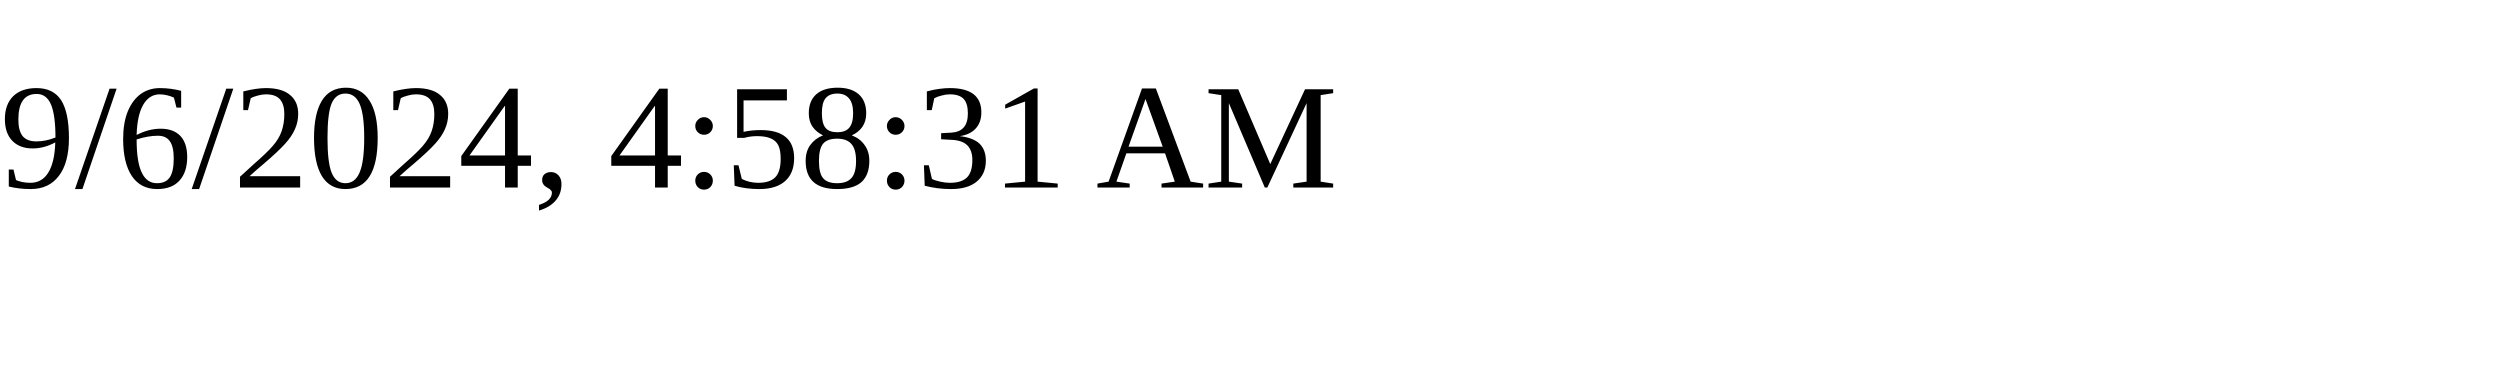
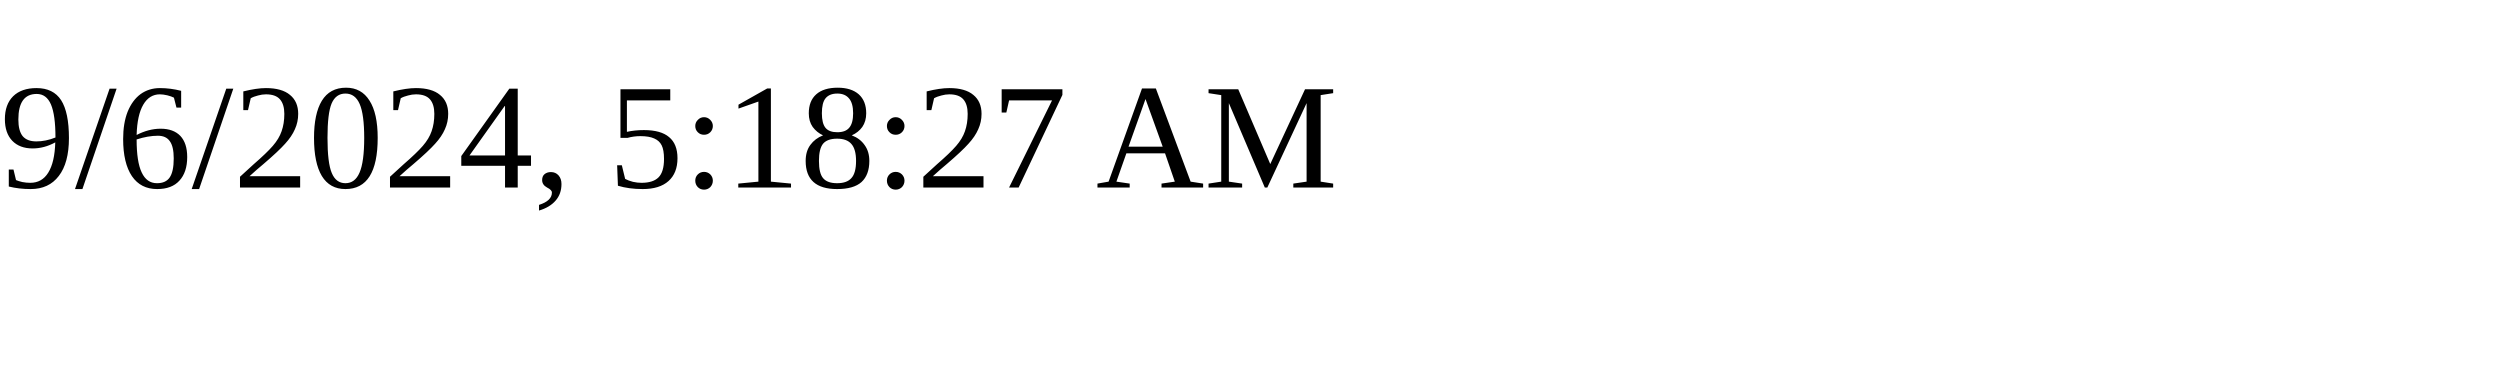
<svg xmlns="http://www.w3.org/2000/svg" height="30" width="200">
-   <text x="0" y="15">9/6/2024, 4:58:31 AM</text>
+   <text x="0" y="15">9/6/2024, 5:18:27 AM</text>
</svg>
